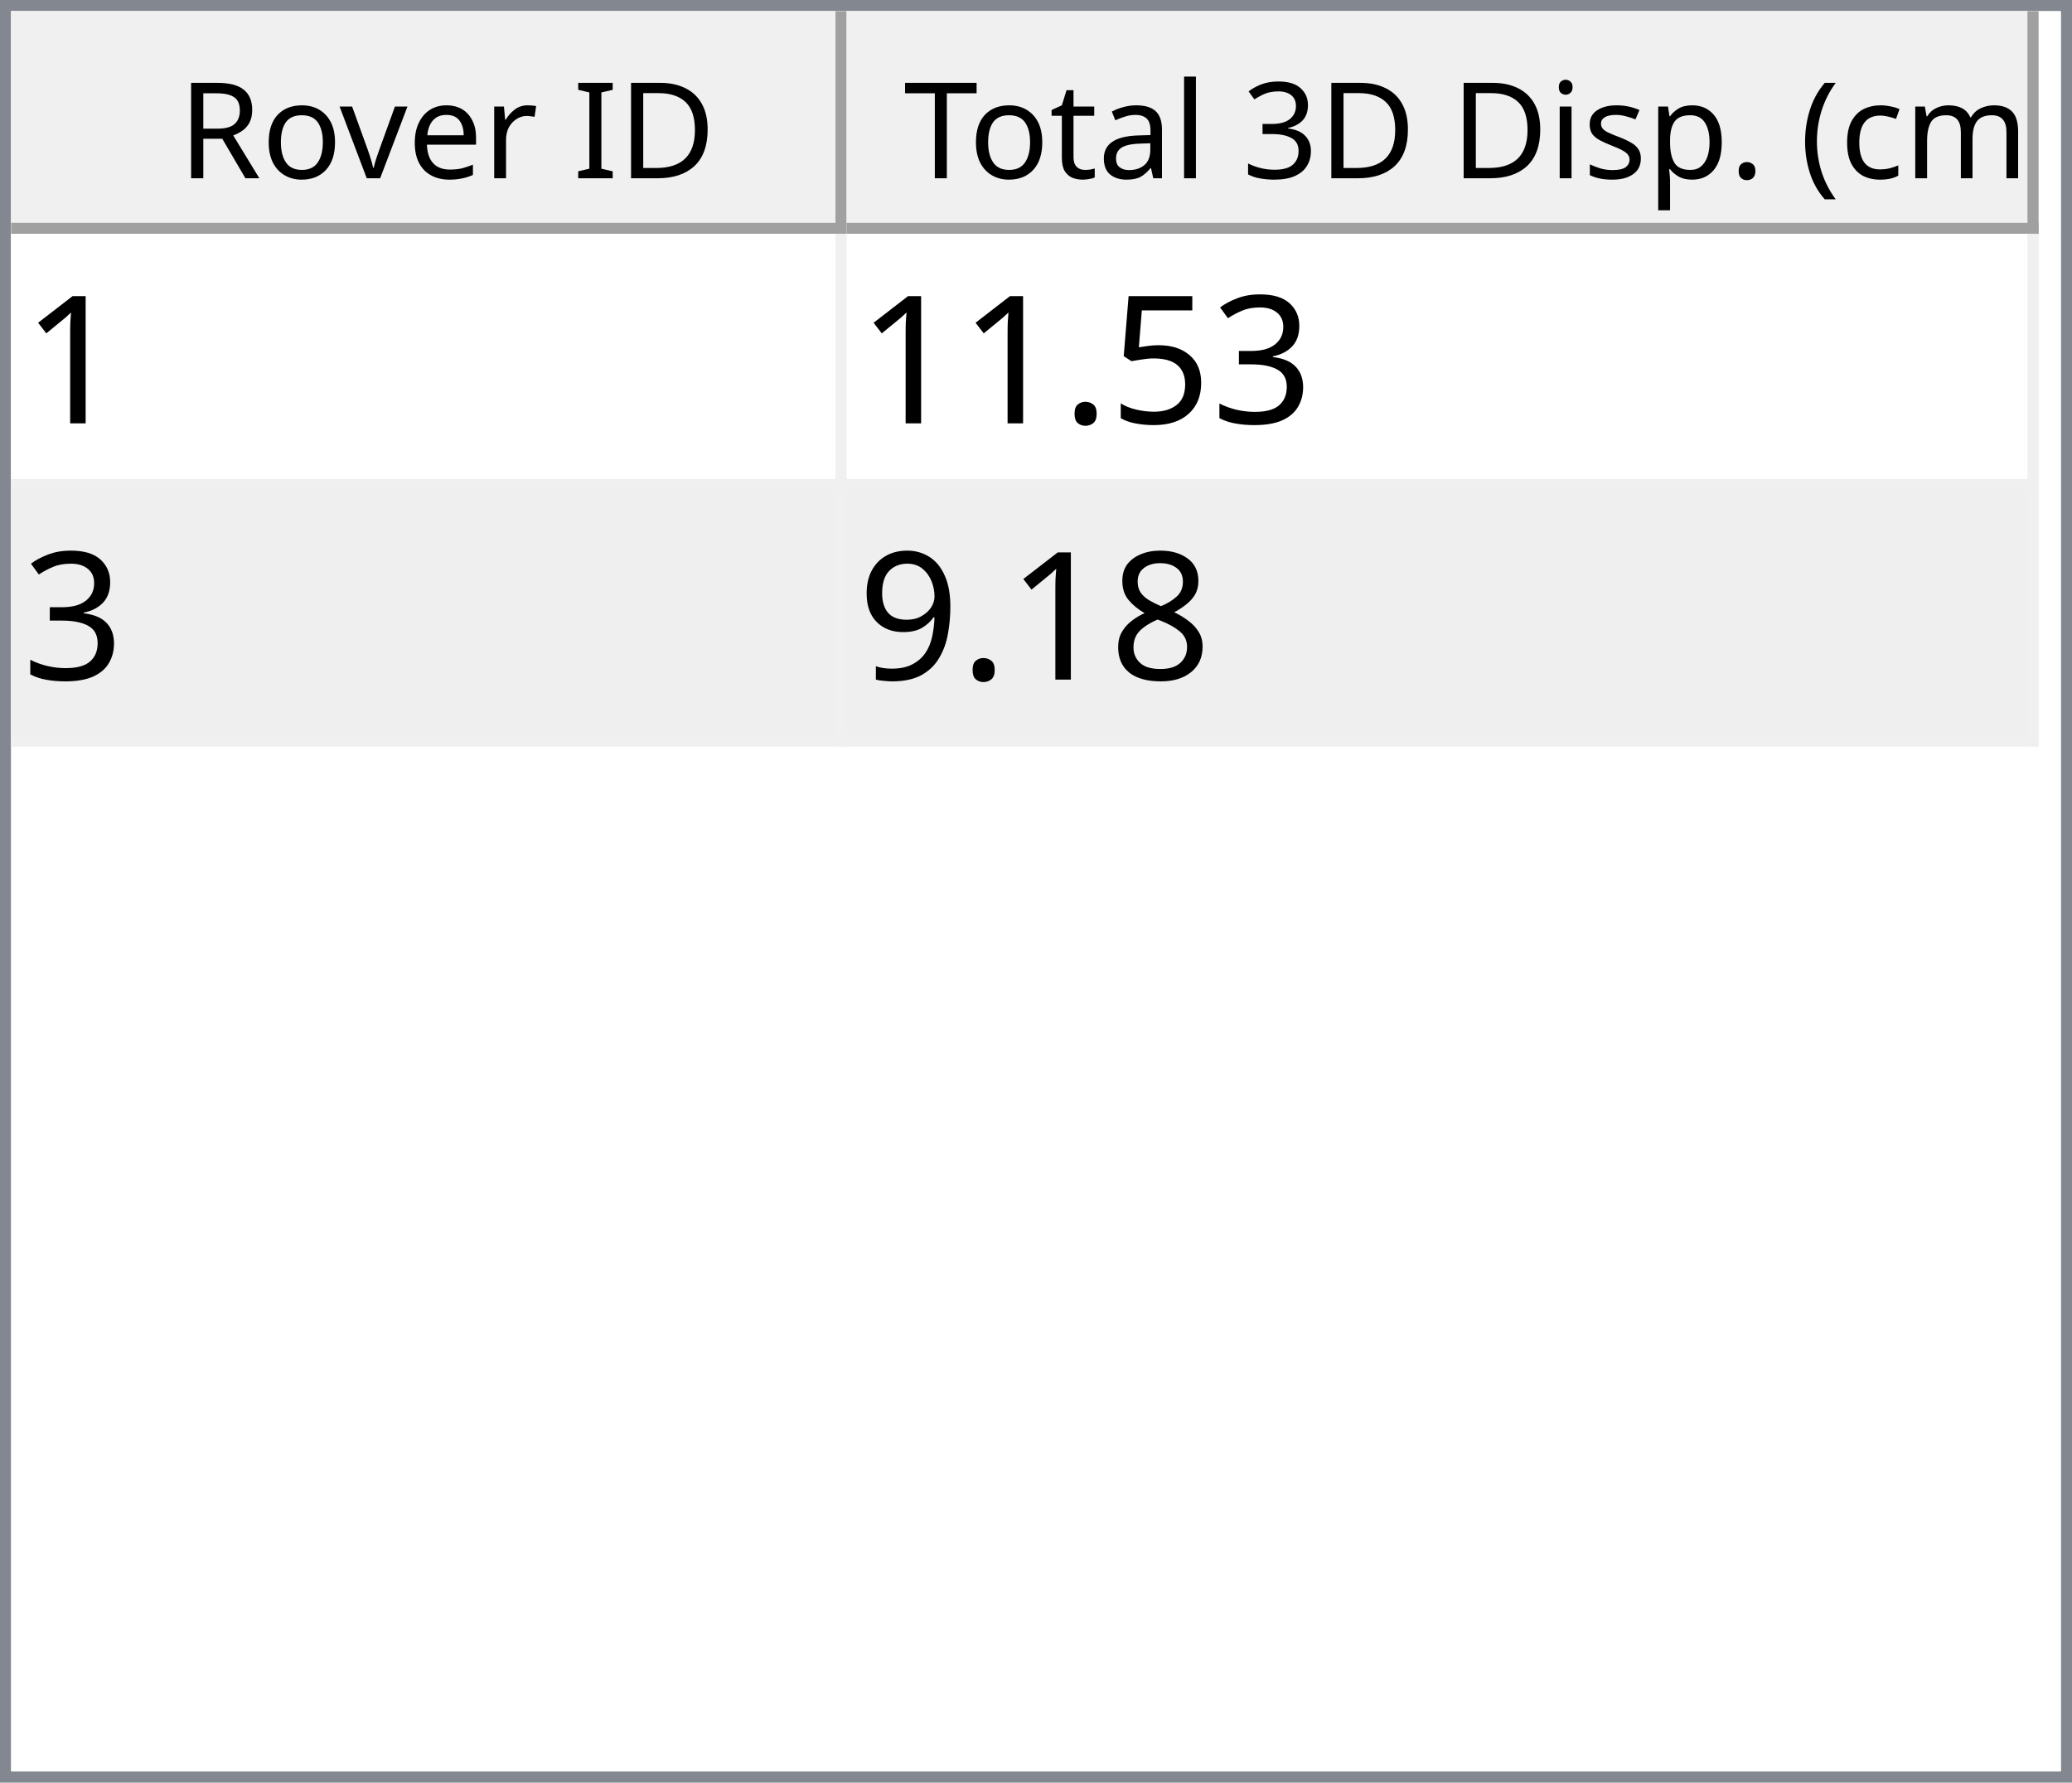
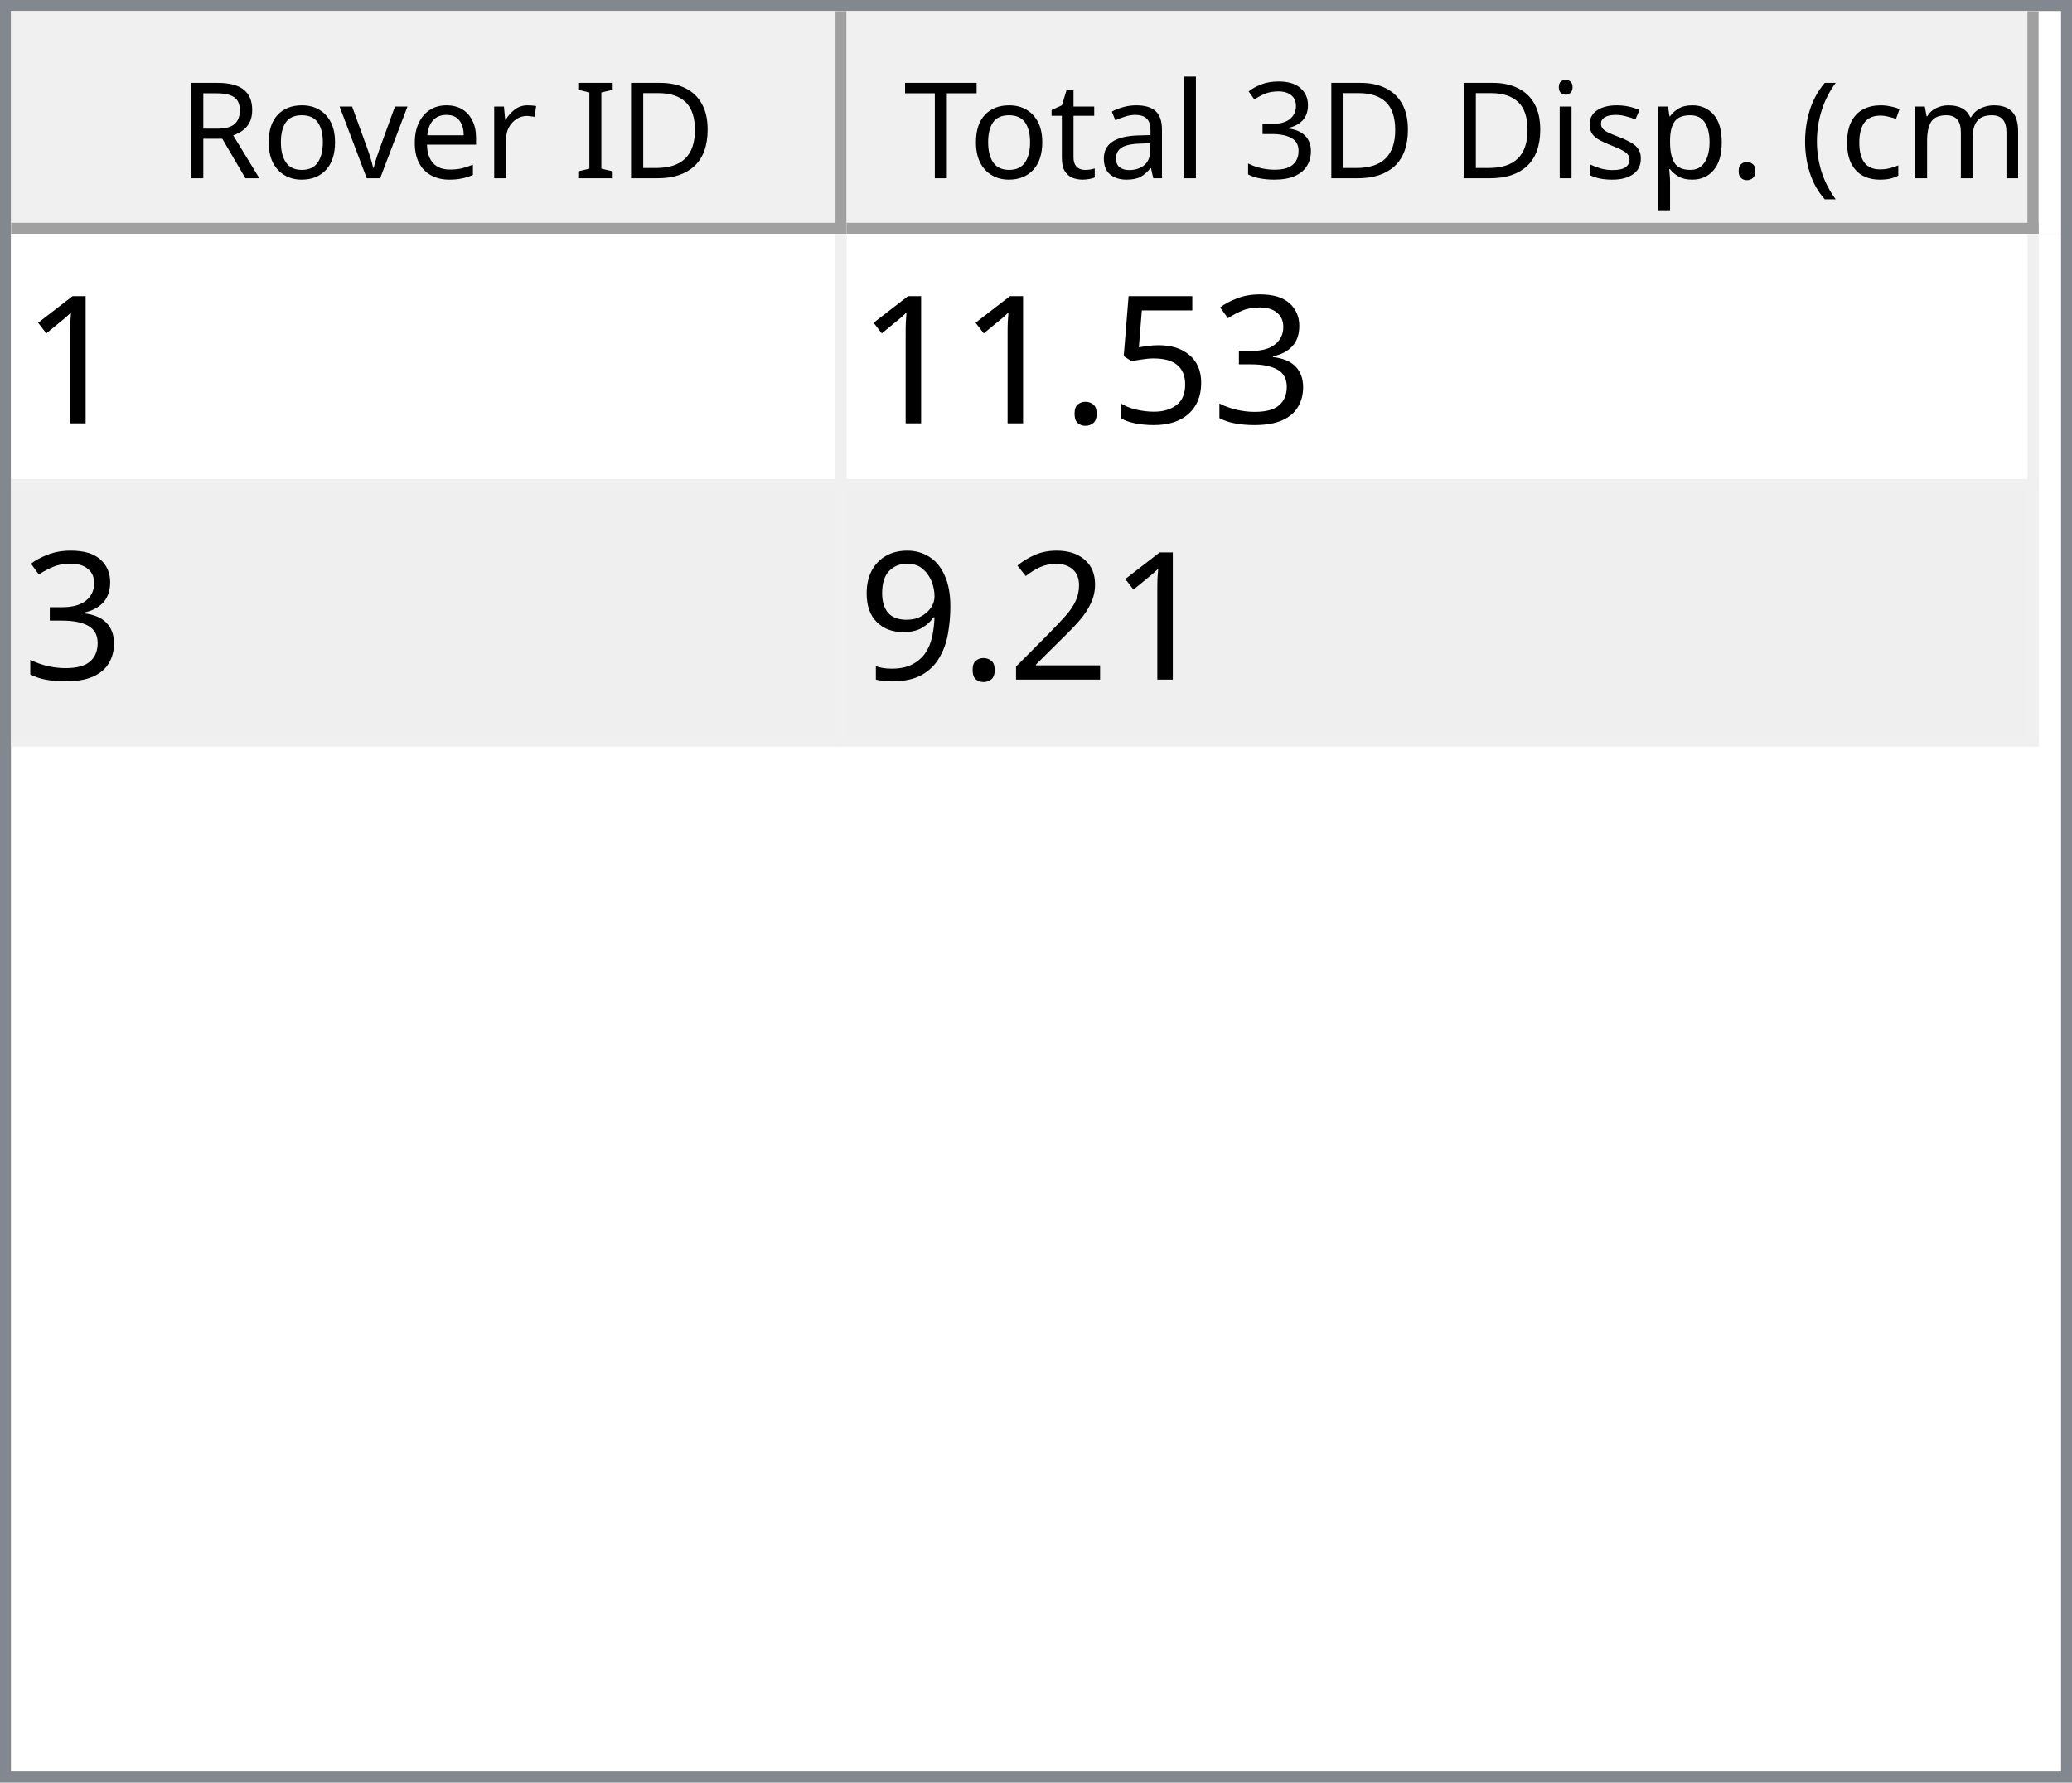
<svg xmlns="http://www.w3.org/2000/svg" style="fill-opacity:1; color-rendering:auto; color-interpolation:auto; text-rendering:auto; stroke:black; stroke-linecap:square; stroke-miterlimit:10; shape-rendering:auto; stroke-opacity:1; fill:black; stroke-dasharray:none; font-weight:normal; stroke-width:1; font-family:'Dialog'; font-style:normal; stroke-linejoin:miter; font-size:12px; stroke-dashoffset:0; image-rendering:auto;" width="186" height="160">
  <defs id="genericDefs" />
  <g>
    <defs id="defs1">
      <clipPath clipPathUnits="userSpaceOnUse" id="clipPath1">
        <path d="M0 0 L186 0 L186 160 L0 160 L0 0 Z" />
      </clipPath>
      <clipPath clipPathUnits="userSpaceOnUse" id="clipPath2">
        <path d="M0 0 L0 160 L186 160 L186 0 Z" />
      </clipPath>
      <clipPath clipPathUnits="userSpaceOnUse" id="clipPath3">
        <path d="M0 0 L0 20 L184 20 L184 0 Z" />
      </clipPath>
      <clipPath clipPathUnits="userSpaceOnUse" id="clipPath4">
        <path d="M0 0 L0 20 L75 20 L75 0 Z" />
      </clipPath>
      <clipPath clipPathUnits="userSpaceOnUse" id="clipPath5">
        <path d="M1 1 L1 19 L74 19 L74 1 Z" />
      </clipPath>
      <clipPath clipPathUnits="userSpaceOnUse" id="clipPath6">
        <path d="M0 0 L0 18 L73 18 L73 0 Z" />
      </clipPath>
      <clipPath clipPathUnits="userSpaceOnUse" id="clipPath7">
        <path d="M-0.5 -0.5 L-0.5 19.5 L74.5 19.5 L74.5 -0.5 Z" />
      </clipPath>
      <clipPath clipPathUnits="userSpaceOnUse" id="clipPath8">
        <path d="M0 0 L0 20 L107 20 L107 0 Z" />
      </clipPath>
      <clipPath clipPathUnits="userSpaceOnUse" id="clipPath9">
        <path d="M1 1 L1 19 L106 19 L106 1 Z" />
      </clipPath>
      <clipPath clipPathUnits="userSpaceOnUse" id="clipPath10">
        <path d="M0 0 L0 18 L105 18 L105 0 Z" />
      </clipPath>
      <clipPath clipPathUnits="userSpaceOnUse" id="clipPath11">
        <path d="M-0.5 -0.5 L-0.5 19.5 L106.5 19.5 L106.5 -0.5 Z" />
      </clipPath>
      <clipPath clipPathUnits="userSpaceOnUse" id="clipPath12">
        <path d="M0 0 L0 138 L184 138 L184 0 Z" />
      </clipPath>
      <clipPath clipPathUnits="userSpaceOnUse" id="clipPath13">
        <path d="M0 0 L0 46 L182 46 L182 0 Z" />
      </clipPath>
      <clipPath clipPathUnits="userSpaceOnUse" id="clipPath14">
        <path d="M-0.5 -0.5 L-0.5 45.5 L181.5 45.5 L181.5 -0.5 Z" />
      </clipPath>
      <clipPath clipPathUnits="userSpaceOnUse" id="clipPath15">
        <path d="M0 0 L0 22 L74 22 L74 0 Z" />
      </clipPath>
      <clipPath clipPathUnits="userSpaceOnUse" id="clipPath16">
        <path d="M0 0 L0 22 L106 22 L106 0 Z" />
      </clipPath>
      <font horiz-adv-x="64.551" id="font1">
        <font-face ascent="107.91" descent="25.098" units-per-em="100" style="font-style:normal; font-family:Segoe UI; font-weight:normal;" />
        <missing-glyph horiz-adv-x="64.551" d="M8.109 0 L8.109 68.266 L56.453 68.266 L56.453 0 L8.109 0 ZM15.328 7.234 L49.219 7.234 L49.219 61.031 L15.328 61.031 L15.328 7.234 Z" />
        <glyph unicode="D" horiz-adv-x="70.117" d="M9.188 0 L9.188 70.016 L28.516 70.016 Q65.531 70.016 65.531 35.891 Q65.531 19.672 55.25 9.836 Q44.969 0 27.734 0 L9.188 0 ZM17.391 62.594 L17.391 7.422 L27.828 7.422 Q41.609 7.422 49.273 14.797 Q56.938 22.172 56.938 35.688 Q56.938 62.594 28.328 62.594 L17.391 62.594 Z" />
        <glyph unicode="I" horiz-adv-x="26.611" d="M17.391 0 L9.188 0 L9.188 70.016 L17.391 70.016 L17.391 0 Z" />
        <glyph unicode=" " horiz-adv-x="27.393" d="" />
        <glyph unicode="r" horiz-adv-x="34.766" d="M34.188 41.891 Q32.078 43.5 28.125 43.5 Q23 43.5 19.555 38.672 Q16.109 33.844 16.109 25.484 L16.109 0 L8.109 0 L8.109 50 L16.109 50 L16.109 39.703 L16.312 39.703 Q18.016 44.969 21.531 47.922 Q25.047 50.875 29.391 50.875 Q32.516 50.875 34.188 50.203 L34.188 41.891 Z" />
        <glyph unicode="e" horiz-adv-x="52.295" d="M48.297 23 L12.984 23 Q13.188 14.656 17.484 10.109 Q21.781 5.562 29.297 5.562 Q37.75 5.562 44.828 11.141 L44.828 3.609 Q38.234 -1.172 27.391 -1.172 Q16.797 -1.172 10.742 5.641 Q4.688 12.453 4.688 24.812 Q4.688 36.469 11.305 43.82 Q17.922 51.172 27.734 51.172 Q37.547 51.172 42.922 44.828 Q48.297 38.484 48.297 27.203 L48.297 23 ZM40.094 29.781 Q40.047 36.719 36.75 40.578 Q33.453 44.438 27.594 44.438 Q21.922 44.438 17.969 40.383 Q14.016 36.328 13.094 29.781 L40.094 29.781 Z" />
        <glyph unicode="v" horiz-adv-x="47.9" d="M47.406 50 L27.484 0 L19.625 0 L0.688 50 L9.469 50 L22.172 13.672 Q23.578 9.672 23.922 6.688 L24.125 6.688 Q24.609 10.453 25.688 13.484 L38.969 50 L47.406 50 Z" />
        <glyph unicode="o" horiz-adv-x="58.594" d="M29 -1.172 Q17.922 -1.172 11.305 5.836 Q4.688 12.844 4.688 24.422 Q4.688 37.016 11.57 44.094 Q18.453 51.172 30.172 51.172 Q41.359 51.172 47.633 44.289 Q53.906 37.406 53.906 25.203 Q53.906 13.234 47.141 6.031 Q40.375 -1.172 29 -1.172 ZM29.594 44.438 Q21.875 44.438 17.383 39.188 Q12.891 33.938 12.891 24.703 Q12.891 15.828 17.43 10.695 Q21.969 5.562 29.594 5.562 Q37.359 5.562 41.531 10.594 Q45.703 15.625 45.703 24.906 Q45.703 34.281 41.531 39.359 Q37.359 44.438 29.594 44.438 Z" />
        <glyph unicode="R" horiz-adv-x="59.814" d="M59.375 0 L49.609 0 L37.891 19.625 Q36.281 22.359 34.766 24.289 Q33.25 26.219 31.664 27.438 Q30.078 28.656 28.25 29.219 Q26.422 29.781 24.125 29.781 L17.391 29.781 L17.391 0 L9.188 0 L9.188 70.016 L30.078 70.016 Q34.672 70.016 38.555 68.867 Q42.438 67.719 45.289 65.375 Q48.141 63.031 49.758 59.547 Q51.375 56.062 51.375 51.375 Q51.375 47.703 50.273 44.656 Q49.172 41.609 47.148 39.211 Q45.125 36.812 42.266 35.133 Q39.406 33.453 35.844 32.516 L35.844 32.328 Q37.594 31.547 38.891 30.547 Q40.188 29.547 41.359 28.18 Q42.531 26.812 43.68 25.078 Q44.828 23.344 46.234 21.047 L59.375 0 ZM17.391 62.594 L17.391 37.203 L28.516 37.203 Q31.594 37.203 34.203 38.133 Q36.812 39.062 38.719 40.797 Q40.625 42.531 41.703 45.047 Q42.781 47.562 42.781 50.688 Q42.781 56.297 39.141 59.445 Q35.5 62.594 28.609 62.594 L17.391 62.594 Z" />
        <glyph unicode=")" horiz-adv-x="30.176" d="M8.297 -15.922 L1.172 -15.922 Q16.406 2.344 16.406 26.812 Q16.406 51.469 1.078 70.016 L8.297 70.016 Q23.531 52.156 23.531 26.703 Q23.531 1.375 8.297 -15.922 Z" />
        <glyph unicode="m" horiz-adv-x="86.133" d="M79.109 0 L71.094 0 L71.094 28.719 Q71.094 37.016 68.531 40.727 Q65.969 44.438 59.906 44.438 Q54.781 44.438 51.195 39.75 Q47.609 35.062 47.609 28.516 L47.609 0 L39.594 0 L39.594 29.688 Q39.594 44.438 28.219 44.438 Q22.953 44.438 19.531 40.016 Q16.109 35.594 16.109 28.516 L16.109 0 L8.109 0 L8.109 50 L16.109 50 L16.109 42.094 L16.312 42.094 Q21.625 51.172 31.844 51.172 Q36.969 51.172 40.773 48.312 Q44.578 45.453 46 40.828 Q51.562 51.172 62.594 51.172 Q79.109 51.172 79.109 30.812 L79.109 0 Z" />
        <glyph unicode="c" horiz-adv-x="46.191" d="M42.188 2.297 Q36.422 -1.172 28.516 -1.172 Q17.828 -1.172 11.258 5.789 Q4.688 12.75 4.688 23.828 Q4.688 36.188 11.766 43.68 Q18.844 51.172 30.672 51.172 Q37.25 51.172 42.281 48.734 L42.281 40.531 Q36.719 44.438 30.375 44.438 Q22.703 44.438 17.797 38.945 Q12.891 33.453 12.891 24.516 Q12.891 15.719 17.508 10.641 Q22.125 5.562 29.891 5.562 Q36.422 5.562 42.188 9.906 L42.188 2.297 Z" />
        <glyph unicode="(" horiz-adv-x="30.176" d="M29.109 -15.922 L21.969 -15.922 Q6.844 1.375 6.844 26.703 Q6.844 52.156 21.969 70.016 L29.203 70.016 Q13.875 51.469 13.875 26.812 Q13.875 2.344 29.109 -15.922 Z" />
        <glyph unicode="." horiz-adv-x="21.68" d="M10.891 -1.078 Q8.641 -1.078 7.055 0.539 Q5.469 2.156 5.469 4.391 Q5.469 6.641 7.055 8.273 Q8.641 9.906 10.891 9.906 Q13.188 9.906 14.797 8.273 Q16.406 6.641 16.406 4.391 Q16.406 2.156 14.797 0.539 Q13.188 -1.078 10.891 -1.078 Z" />
        <glyph unicode="p" horiz-adv-x="58.789" d="M16.312 7.234 L16.109 7.234 L16.109 -23 L8.109 -23 L8.109 50 L16.109 50 L16.109 41.219 L16.312 41.219 Q22.219 51.172 33.594 51.172 Q43.266 51.172 48.688 44.461 Q54.109 37.75 54.109 26.469 Q54.109 13.922 48 6.375 Q41.891 -1.172 31.297 -1.172 Q21.578 -1.172 16.312 7.234 ZM16.109 27.391 L16.109 20.406 Q16.109 14.203 20.141 9.883 Q24.172 5.562 30.375 5.562 Q37.641 5.562 41.773 11.133 Q45.906 16.703 45.906 26.609 Q45.906 34.969 42.047 39.703 Q38.188 44.438 31.594 44.438 Q24.609 44.438 20.359 39.578 Q16.109 34.719 16.109 27.391 Z" />
        <glyph unicode="s" horiz-adv-x="42.432" d="M5.078 1.812 L5.078 10.406 Q11.625 5.562 19.484 5.562 Q30.031 5.562 30.031 12.594 Q30.031 14.594 29.125 15.992 Q28.219 17.391 26.68 18.461 Q25.141 19.531 23.07 20.383 Q21 21.234 18.609 22.172 Q15.281 23.484 12.766 24.828 Q10.25 26.172 8.57 27.859 Q6.891 29.547 6.031 31.695 Q5.172 33.844 5.172 36.719 Q5.172 40.234 6.789 42.945 Q8.406 45.656 11.086 47.484 Q13.766 49.312 17.211 50.242 Q20.656 51.172 24.312 51.172 Q30.812 51.172 35.938 48.922 L35.938 40.828 Q30.422 44.438 23.25 44.438 Q21 44.438 19.195 43.922 Q17.391 43.406 16.094 42.477 Q14.797 41.547 14.086 40.258 Q13.375 38.969 13.375 37.406 Q13.375 35.453 14.086 34.133 Q14.797 32.812 16.164 31.789 Q17.531 30.766 19.484 29.938 Q21.438 29.109 23.922 28.125 Q27.25 26.859 29.883 25.516 Q32.516 24.172 34.375 22.484 Q36.234 20.797 37.234 18.602 Q38.234 16.406 38.234 13.375 Q38.234 9.672 36.602 6.938 Q34.969 4.203 32.234 2.398 Q29.5 0.594 25.93 -0.289 Q22.359 -1.172 18.453 -1.172 Q10.75 -1.172 5.078 1.812 Z" />
        <glyph unicode="i" horiz-adv-x="24.219" d="M12.203 62.703 Q10.062 62.703 8.547 64.164 Q7.031 65.625 7.031 67.875 Q7.031 70.125 8.547 71.609 Q10.062 73.094 12.203 73.094 Q14.406 73.094 15.945 71.609 Q17.484 70.125 17.484 67.875 Q17.484 65.719 15.945 64.211 Q14.406 62.703 12.203 62.703 ZM16.109 0 L8.109 0 L8.109 50 L16.109 50 L16.109 0 Z" />
        <glyph unicode="3" horiz-adv-x="53.906" d="M46.531 19.828 Q46.531 15.094 44.75 11.211 Q42.969 7.328 39.719 4.57 Q36.469 1.812 31.93 0.297 Q27.391 -1.219 21.922 -1.219 Q11.922 -1.219 6 2.594 L6 11.188 Q13.094 5.609 22.219 5.609 Q25.875 5.609 28.828 6.539 Q31.781 7.469 33.906 9.227 Q36.031 10.984 37.18 13.477 Q38.328 15.969 38.328 19.094 Q38.328 32.812 18.797 32.812 L12.984 32.812 L12.984 39.594 L18.5 39.594 Q35.797 39.594 35.797 52.484 Q35.797 64.406 22.609 64.406 Q15.188 64.406 8.688 59.422 L8.688 67.188 Q15.375 71.188 24.609 71.188 Q29 71.188 32.57 69.969 Q36.141 68.75 38.68 66.555 Q41.219 64.359 42.609 61.281 Q44 58.203 44 54.5 Q44 40.672 30.031 36.719 L30.031 36.531 Q33.594 36.141 36.625 34.797 Q39.656 33.453 41.852 31.305 Q44.047 29.156 45.289 26.25 Q46.531 23.344 46.531 19.828 Z" />
        <glyph unicode="l" horiz-adv-x="24.219" d="M16.109 0 L8.109 0 L8.109 74.031 L16.109 74.031 L16.109 0 Z" />
        <glyph unicode="a" horiz-adv-x="50.879" d="M43.891 0 L35.891 0 L35.891 7.812 L35.688 7.812 Q30.469 -1.172 20.312 -1.172 Q12.844 -1.172 8.617 2.781 Q4.391 6.734 4.391 13.281 Q4.391 27.297 20.906 29.594 L35.891 31.688 Q35.891 44.438 25.594 44.438 Q16.547 44.438 9.281 38.281 L9.281 46.484 Q16.656 51.172 26.266 51.172 Q43.891 51.172 43.891 32.516 L43.891 0 ZM35.891 25.297 L23.828 23.641 Q18.266 22.859 15.43 20.875 Q12.594 18.891 12.594 13.875 Q12.594 10.203 15.211 7.883 Q17.828 5.562 22.172 5.562 Q28.125 5.562 32.008 9.742 Q35.891 13.922 35.891 20.312 L35.891 25.297 Z" />
        <glyph unicode="t" horiz-adv-x="33.887" d="M31.297 0.484 Q28.469 -1.078 23.828 -1.078 Q10.688 -1.078 10.688 13.578 L10.688 43.172 L2.094 43.172 L2.094 50 L10.688 50 L10.688 62.203 L18.703 64.797 L18.703 50 L31.297 50 L31.297 43.172 L18.703 43.172 L18.703 14.984 Q18.703 9.969 20.414 7.82 Q22.125 5.672 26.078 5.672 Q29.109 5.672 31.297 7.328 L31.297 0.484 Z" />
        <glyph unicode="T" horiz-adv-x="52.393" d="M50.594 62.594 L30.375 62.594 L30.375 0 L22.172 0 L22.172 62.594 L2 62.594 L2 70.016 L50.594 70.016 L50.594 62.594 Z" />
      </font>
      <font horiz-adv-x="75.0" id="font2">
        <font-face ascent="100.537" descent="21.973" units-per-em="100" style="font-style:normal; font-family:sans-serif; font-weight:normal;" />
        <missing-glyph horiz-adv-x="75.0" d="M12.5 0 L12.5 62.5 L62.5 62.5 L62.5 0 L12.5 0 ZM14.062 1.562 L60.938 1.562 L60.938 60.938 L14.062 60.938 L14.062 1.562 Z" />
        <glyph unicode="1" horiz-adv-x="55.615" d="M37.25 0 L28.469 0 L28.469 56 Q25.297 52.984 20.141 49.953 Q14.984 46.922 10.891 45.406 L10.891 53.906 Q18.266 57.375 23.781 62.305 Q29.297 67.234 31.594 71.875 L37.25 71.875 L37.25 0 Z" />
        <glyph unicode="3" horiz-adv-x="55.615" d="M4.203 18.891 L12.984 20.062 Q14.5 12.594 18.141 9.297 Q21.781 6 27 6 Q33.203 6 37.477 10.297 Q41.75 14.594 41.75 20.953 Q41.75 27 37.797 30.93 Q33.844 34.859 27.734 34.859 Q25.25 34.859 21.531 33.891 L22.516 41.609 Q23.391 41.5 23.922 41.5 Q29.547 41.5 34.039 44.43 Q38.531 47.359 38.531 53.469 Q38.531 58.297 35.258 61.477 Q31.984 64.656 26.812 64.656 Q21.688 64.656 18.266 61.43 Q14.844 58.203 13.875 51.766 L5.078 53.328 Q6.688 62.156 12.398 67.016 Q18.109 71.875 26.609 71.875 Q32.469 71.875 37.398 69.359 Q42.328 66.844 44.945 62.5 Q47.562 58.156 47.562 53.266 Q47.562 48.641 45.07 44.828 Q42.578 41.016 37.703 38.766 Q44.047 37.312 47.562 32.695 Q51.078 28.078 51.078 21.141 Q51.078 11.766 44.242 5.25 Q37.406 -1.266 26.953 -1.266 Q17.531 -1.266 11.305 4.352 Q5.078 9.969 4.203 18.891 Z" />
        <glyph unicode="5" horiz-adv-x="55.615" d="M4.156 18.75 L13.375 19.531 Q14.406 12.797 18.141 9.398 Q21.875 6 27.156 6 Q33.5 6 37.891 10.789 Q42.281 15.578 42.281 23.484 Q42.281 31 38.062 35.352 Q33.844 39.703 27 39.703 Q22.75 39.703 19.336 37.773 Q15.922 35.844 13.969 32.766 L5.719 33.844 L12.641 70.609 L48.25 70.609 L48.25 62.203 L19.672 62.203 L15.828 42.969 Q22.266 47.469 29.344 47.469 Q38.719 47.469 45.164 40.969 Q51.609 34.469 51.609 24.266 Q51.609 14.547 45.953 7.469 Q39.062 -1.219 27.156 -1.219 Q17.391 -1.219 11.211 4.25 Q5.031 9.719 4.156 18.75 Z" />
        <glyph unicode="." horiz-adv-x="27.783" d="M9.078 0 L9.078 10.016 L19.094 10.016 L19.094 0 L9.078 0 Z" />
-         <glyph unicode="8" horiz-adv-x="55.615" d="M17.672 38.812 Q12.203 40.828 9.57 44.539 Q6.938 48.25 6.938 53.422 Q6.938 61.234 12.555 66.555 Q18.172 71.875 27.484 71.875 Q36.859 71.875 42.578 66.43 Q48.297 60.984 48.297 53.172 Q48.297 48.188 45.68 44.508 Q43.062 40.828 37.75 38.812 Q44.344 36.672 47.781 31.883 Q51.219 27.094 51.219 20.453 Q51.219 11.281 44.727 5.031 Q38.234 -1.219 27.641 -1.219 Q17.047 -1.219 10.547 5.055 Q4.047 11.328 4.047 20.703 Q4.047 27.688 7.594 32.398 Q11.141 37.109 17.672 38.812 ZM15.922 53.719 Q15.922 48.641 19.195 45.414 Q22.469 42.188 27.688 42.188 Q32.766 42.188 36.016 45.383 Q39.266 48.578 39.266 53.219 Q39.266 58.062 35.914 61.359 Q32.562 64.656 27.594 64.656 Q22.562 64.656 19.242 61.43 Q15.922 58.203 15.922 53.719 ZM13.094 20.656 Q13.094 16.891 14.875 13.375 Q16.656 9.859 20.172 7.93 Q23.688 6 27.734 6 Q34.031 6 38.133 10.055 Q42.234 14.109 42.234 20.359 Q42.234 26.703 38.016 30.859 Q33.797 35.016 27.438 35.016 Q21.234 35.016 17.164 30.914 Q13.094 26.812 13.094 20.656 Z" />
+         <glyph unicode="2" horiz-adv-x="55.615" d="M50.344 8.453 L50.344 0 L3.031 0 Q2.938 3.172 4.047 6.109 Q5.859 10.938 9.836 15.625 Q13.812 20.312 21.344 26.469 Q33.016 36.031 37.117 41.625 Q41.219 47.219 41.219 52.203 Q41.219 57.422 37.477 61.008 Q33.734 64.594 27.734 64.594 Q21.391 64.594 17.578 60.789 Q13.766 56.984 13.719 50.25 L4.688 51.172 Q5.609 61.281 11.664 66.578 Q17.719 71.875 27.938 71.875 Q38.234 71.875 44.242 66.164 Q50.25 60.453 50.25 52 Q50.25 47.703 48.492 43.555 Q46.734 39.406 42.656 34.812 Q38.578 30.219 29.109 22.219 Q21.188 15.578 18.945 13.211 Q16.703 10.844 15.234 8.453 L50.344 8.453 Z" />
        <glyph unicode="9" horiz-adv-x="55.615" d="M5.469 16.547 L13.922 17.328 Q14.984 11.375 18.016 8.688 Q21.047 6 25.781 6 Q29.828 6 32.883 7.859 Q35.938 9.719 37.891 12.82 Q39.844 15.922 41.164 21.195 Q42.484 26.469 42.484 31.938 Q42.484 32.516 42.438 33.688 Q39.797 29.5 35.234 26.883 Q30.672 24.266 25.344 24.266 Q16.453 24.266 10.305 30.711 Q4.156 37.156 4.156 47.703 Q4.156 58.594 10.578 65.234 Q17 71.875 26.656 71.875 Q33.641 71.875 39.43 68.117 Q45.219 64.359 48.219 57.398 Q51.219 50.438 51.219 37.25 Q51.219 23.531 48.242 15.406 Q45.266 7.281 39.383 3.031 Q33.5 -1.219 25.594 -1.219 Q17.188 -1.219 11.867 3.445 Q6.547 8.109 5.469 16.547 ZM41.453 48.141 Q41.453 55.719 37.43 60.156 Q33.406 64.594 27.734 64.594 Q21.875 64.594 17.531 59.812 Q13.188 55.031 13.188 47.406 Q13.188 40.578 17.312 36.305 Q21.438 32.031 27.484 32.031 Q33.594 32.031 37.523 36.305 Q41.453 40.578 41.453 48.141 Z" />
      </font>
    </defs>
    <g style="fill:white; stroke:white;">
      <rect x="0" y="0" width="186" style="clip-path:url(#clipPath1); stroke:none;" height="160" />
    </g>
    <g style="fill:white; text-rendering:optimizeSpeed; color-rendering:optimizeSpeed; image-rendering:optimizeSpeed; shape-rendering:crispEdges; stroke:white; color-interpolation:sRGB;">
      <rect x="0" width="186" height="160" y="0" style="stroke:none;" />
      <path style="stroke:none;" d="M0 160 L186 160 L186 0 L0 0 Z" />
    </g>
    <g style="fill:rgb(240,240,240); font-family:'Segoe UI'; stroke:rgb(240,240,240);">
      <rect x="0" y="0" width="186" style="clip-path:url(#clipPath2); stroke:none;" height="160" />
    </g>
    <g style="fill:rgb(130,135,144); font-family:'Segoe UI'; stroke:rgb(130,135,144);">
      <path d="M0 0 L186 0 L186 160 L0 160 L0 0 ZM1 1 L185 1 L185 159 L1 159 L1 1 Z" style="fill-rule:evenodd; clip-path:url(#clipPath2); stroke:none;" />
    </g>
    <g style="fill:white; font-family:'Segoe UI'; stroke:white;" transform="translate(1,1)">
      <rect x="0" y="0" width="184" style="clip-path:url(#clipPath3); stroke:none;" height="20" />
    </g>
    <g style="fill:rgb(240,240,240); font-family:'Segoe UI'; stroke:rgb(240,240,240);" transform="translate(1,1)">
      <rect x="0" y="0" width="75" style="clip-path:url(#clipPath4); stroke:none;" height="20" />
    </g>
    <g style="font-family:'Segoe UI';" transform="translate(2,2)">
      <text x="14" xml:space="preserve" y="14" style="clip-path:url(#clipPath6); stroke:none;">Rover ID</text>
    </g>
    <g style="fill:rgb(160,160,160); font-family:'Segoe UI'; stroke:rgb(160,160,160); stroke-linejoin:bevel;" transform="translate(1.5,1.5)">
      <line x1="74" x2="74" y1="0" style="fill:none; clip-path:url(#clipPath7);" y2="19" />
    </g>
    <g style="fill:rgb(160,160,160); font-family:'Segoe UI'; stroke:rgb(160,160,160); stroke-linejoin:bevel;" transform="matrix(1,0,0,1,1,1) translate(0.5,0.5)">
      <line x1="0" x2="74" y1="19" style="fill:none; clip-path:url(#clipPath7);" y2="19" />
    </g>
    <g style="fill:rgb(240,240,240); font-family:'Segoe UI'; stroke:rgb(240,240,240);" transform="translate(76,1)">
      <rect x="0" y="0" width="107" style="clip-path:url(#clipPath8); stroke:none;" height="20" />
    </g>
    <g style="font-family:'Segoe UI';" transform="translate(77,2)">
      <text x="1" xml:space="preserve" y="14" style="clip-path:url(#clipPath10); stroke:none;"> Total 3D Disp. (cm)</text>
    </g>
    <g style="fill:rgb(160,160,160); font-family:'Segoe UI'; stroke:rgb(160,160,160); stroke-linejoin:bevel;" transform="translate(76.5,1.5)">
      <line x1="106" x2="106" y1="0" style="fill:none; clip-path:url(#clipPath11);" y2="19" />
    </g>
    <g style="fill:rgb(160,160,160); font-family:'Segoe UI'; stroke:rgb(160,160,160); stroke-linejoin:bevel;" transform="matrix(1,0,0,1,76,1) translate(0.5,0.5)">
      <line x1="0" x2="106" y1="19" style="fill:none; clip-path:url(#clipPath11);" y2="19" />
    </g>
    <g style="fill:white; font-family:'Segoe UI'; stroke:white;" transform="translate(1,21)">
      <rect x="0" y="0" width="184" style="clip-path:url(#clipPath12); stroke:none;" height="138" />
    </g>
    <g style="fill:rgb(240,240,240); font-size:16px; font-family:sans-serif; stroke:rgb(240,240,240);" transform="translate(1,21)">
      <rect x="0" y="0" width="182" style="clip-path:url(#clipPath13); stroke:none;" height="46" />
      <line transform="translate(0.5,0.5)" x1="0" x2="181" y1="22" style="clip-path:url(#clipPath14); fill:none; stroke-linejoin:bevel;" y2="22" />
    </g>
    <g transform="matrix(1,0,0,1,1,21) translate(0.5,0.5)" style="fill:rgb(240,240,240); font-size:16px; font-family:sans-serif; stroke:rgb(240,240,240); stroke-linejoin:bevel;">
      <line x1="0" x2="181" y1="45" style="fill:none; clip-path:url(#clipPath14);" y2="45" />
    </g>
    <g transform="matrix(1,0,0,1,1,21) translate(0.5,0.5)" style="fill:rgb(240,240,240); font-size:16px; font-family:sans-serif; stroke:rgb(240,240,240); stroke-linejoin:bevel;">
      <line x1="74" x2="74" y1="0" style="fill:none; clip-path:url(#clipPath14);" y2="45" />
    </g>
    <g transform="matrix(1,0,0,1,1,21) translate(0.5,0.5)" style="fill:rgb(240,240,240); font-size:16px; font-family:sans-serif; stroke:rgb(240,240,240); stroke-linejoin:bevel;">
      <line x1="181" x2="181" y1="0" style="fill:none; clip-path:url(#clipPath14);" y2="45" />
    </g>
    <g style="fill:white; font-size:16px; font-family:sans-serif; stroke:white;" transform="matrix(1,0,0,1,1,21)">
      <rect x="0" y="0" width="74" style="clip-path:url(#clipPath15); stroke:none;" height="22" />
      <text x="1" y="17" style="fill:black; clip-path:url(#clipPath15); stroke:none;" xml:space="preserve">1</text>
    </g>
    <g style="fill:white; font-size:16px; font-family:sans-serif; stroke:white;" transform="matrix(1,0,0,1,1,21) translate(75,0)">
      <rect x="0" y="0" width="106" style="clip-path:url(#clipPath16); stroke:none;" height="22" />
      <text x="1" y="17" style="fill:black; clip-path:url(#clipPath16); stroke:none;" xml:space="preserve">11.53</text>
    </g>
    <g style="fill:rgb(239,239,239); font-size:16px; font-family:sans-serif; stroke:rgb(239,239,239);" transform="matrix(1,0,0,1,1,21) translate(0,23)">
      <rect x="0" y="0" width="74" style="clip-path:url(#clipPath15); stroke:none;" height="22" />
      <text x="1" y="17" style="fill:black; clip-path:url(#clipPath15); stroke:none;" xml:space="preserve">3</text>
    </g>
    <g style="fill:rgb(239,239,239); font-size:16px; font-family:sans-serif; stroke:rgb(239,239,239);" transform="matrix(1,0,0,1,1,21) translate(75,23)">
      <rect x="0" y="0" width="106" style="clip-path:url(#clipPath16); stroke:none;" height="22" />
-       <text x="1" y="17" style="fill:black; clip-path:url(#clipPath16); stroke:none;" xml:space="preserve">9.18</text>
+       <text x="1" y="17" style="fill:black; clip-path:url(#clipPath16); stroke:none;" xml:space="preserve">9.21</text>
    </g>
  </g>
</svg>
